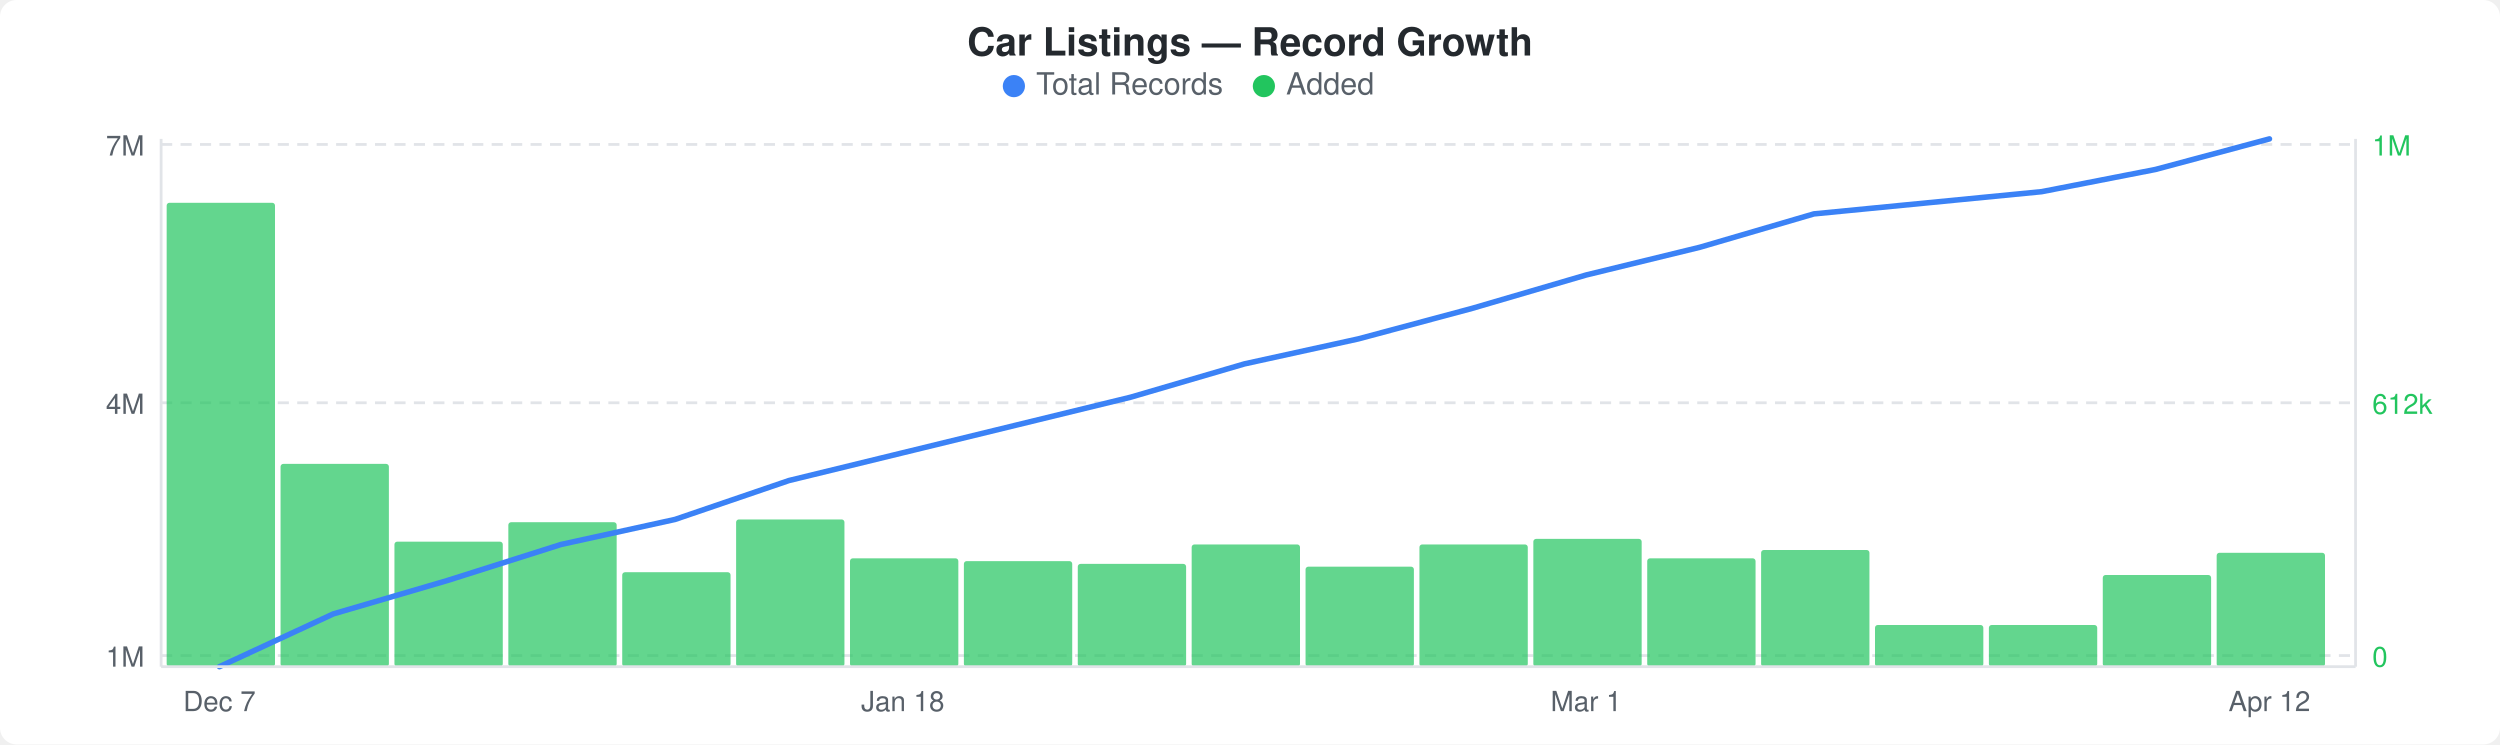
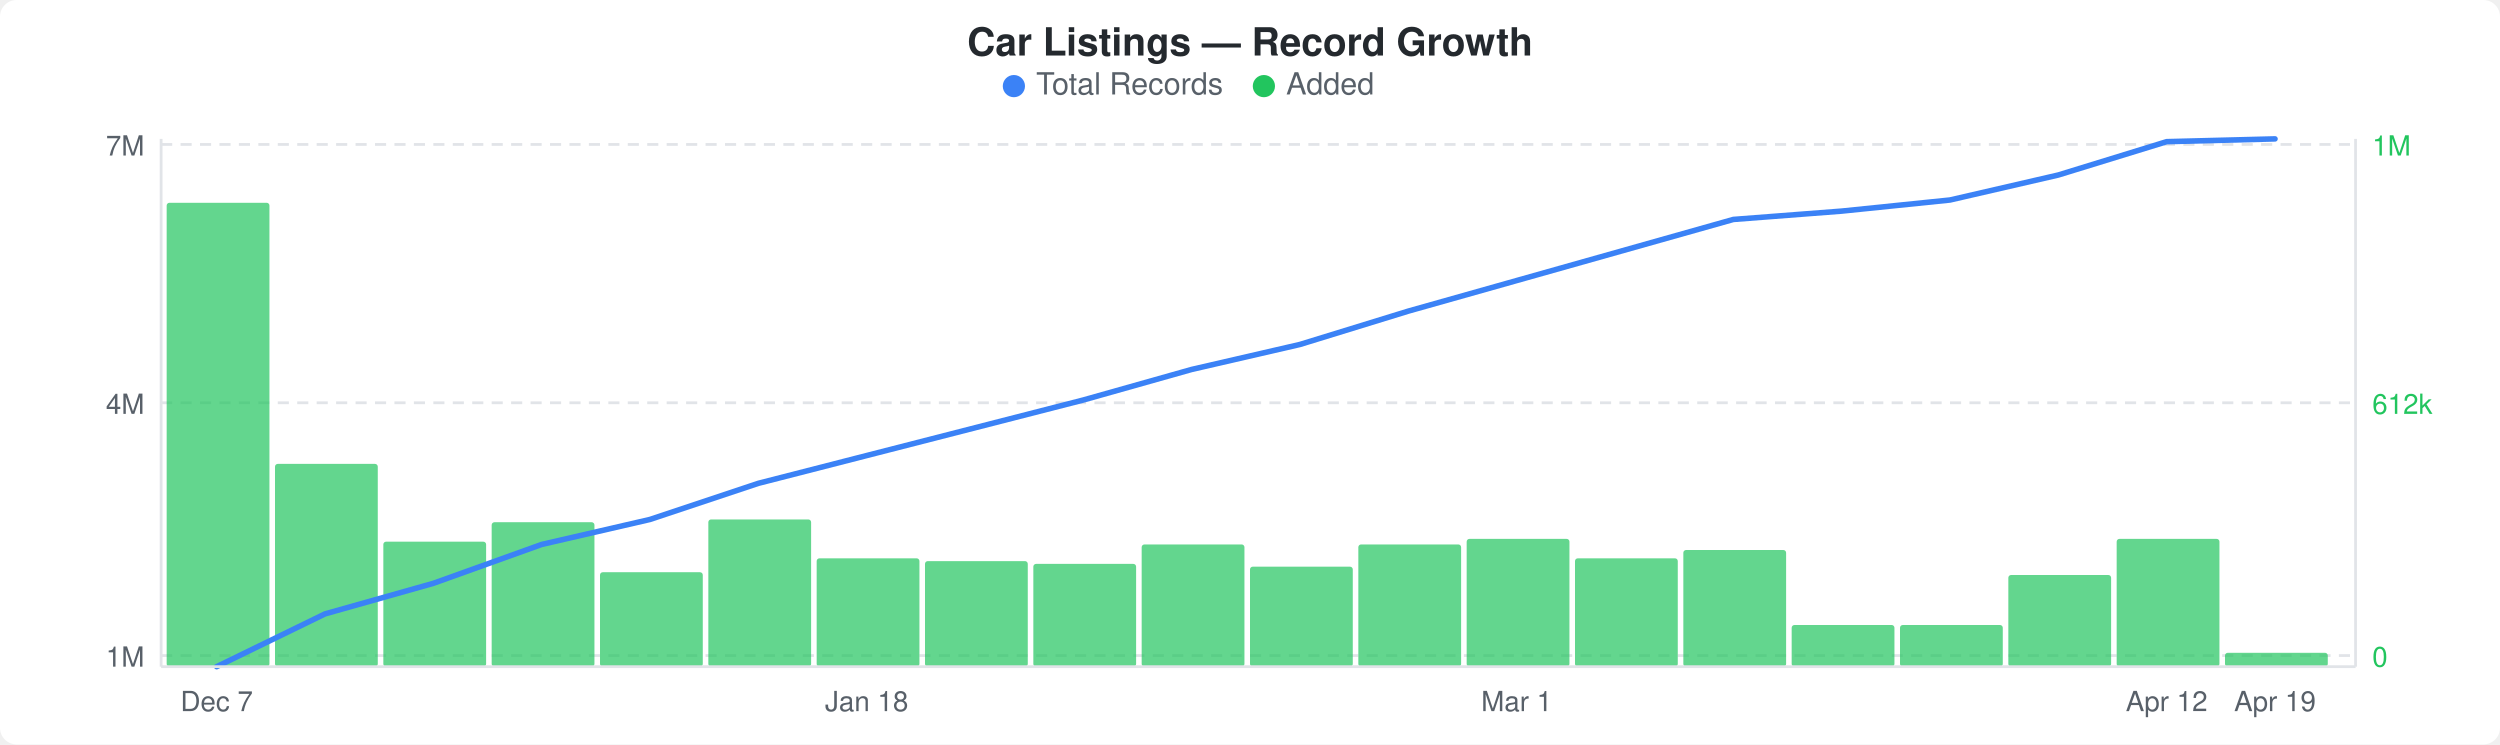
<svg xmlns="http://www.w3.org/2000/svg" width="900" height="268" viewBox="0 0 900 268">
  <rect width="900" height="268" fill="#ffffff" rx="6" ry="6" />
  <text x="450" y="20" text-anchor="middle" font-family="-apple-system, BlinkMacSystemFont, &quot;Segoe UI&quot;, Helvetica, Arial, sans-serif" font-size="14" font-weight="600" fill="#24292e">Car Listings — Record Growth</text>
  <circle cx="365" cy="31" r="4" fill="#3b82f6" />
  <text x="373" y="34" font-family="-apple-system, BlinkMacSystemFont, &quot;Segoe UI&quot;, Helvetica, Arial, sans-serif" font-size="11" fill="#586069">Total Records</text>
  <circle cx="455" cy="31" r="4" fill="#22c55e" />
  <text x="463" y="34" font-family="-apple-system, BlinkMacSystemFont, &quot;Segoe UI&quot;, Helvetica, Arial, sans-serif" font-size="11" fill="#586069">Added</text>
  <line x1="58" y1="52" x2="848" y2="52" stroke="#e1e4e8" stroke-width="1" stroke-dasharray="4,3" />
  <line x1="58" y1="145" x2="848" y2="145" stroke="#e1e4e8" stroke-width="1" stroke-dasharray="4,3" />
  <line x1="58" y1="236" x2="848" y2="236" stroke="#e1e4e8" stroke-width="1" stroke-dasharray="4,3" />
-   <rect x="60" y="73" width="39" height="167" rx="1" fill="#22c55eb3" />
-   <rect x="101" y="167" width="39" height="73" rx="1" fill="#22c55eb3" />
-   <rect x="142" y="195" width="39" height="45" rx="1" fill="#22c55eb3" />
-   <rect x="183" y="188" width="39" height="52" rx="1" fill="#22c55eb3" />
-   <rect x="224" y="206" width="39" height="34" rx="1" fill="#22c55eb3" />
-   <rect x="265" y="187" width="39" height="53" rx="1" fill="#22c55eb3" />
-   <rect x="306" y="201" width="39" height="39" rx="1" fill="#22c55eb3" />
-   <rect x="347" y="202" width="39" height="38" rx="1" fill="#22c55eb3" />
-   <rect x="388" y="203" width="39" height="37" rx="1" fill="#22c55eb3" />
-   <rect x="429" y="196" width="39" height="44" rx="1" fill="#22c55eb3" />
-   <rect x="470" y="204" width="39" height="36" rx="1" fill="#22c55eb3" />
-   <rect x="511" y="196" width="39" height="44" rx="1" fill="#22c55eb3" />
-   <rect x="552" y="194" width="39" height="46" rx="1" fill="#22c55eb3" />
-   <rect x="593" y="201" width="39" height="39" rx="1" fill="#22c55eb3" />
-   <rect x="634" y="198" width="39" height="42" rx="1" fill="#22c55eb3" />
-   <rect x="675" y="225" width="39" height="15" rx="1" fill="#22c55eb3" />
-   <rect x="716" y="225" width="39" height="15" rx="1" fill="#22c55eb3" />
-   <rect x="757" y="207" width="39" height="33" rx="1" fill="#22c55eb3" />
-   <rect x="798" y="199" width="39" height="41" rx="1" fill="#22c55eb3" />
-   <polyline points="79,240 120,221 161,209 202,196 243,187 284,173 325,163 366,153 407,143 448,131 489,122 530,111 571,99 612,89 653,77 694,73 735,69 776,61 817,50" fill="none" stroke="#3b82f6" stroke-width="2" stroke-linejoin="round" stroke-linecap="round" />
+   <rect x="60" y="73" width="37" height="167" rx="1" fill="#22c55eb3" />
+   <rect x="99" y="167" width="37" height="73" rx="1" fill="#22c55eb3" />
+   <rect x="138" y="195" width="37" height="45" rx="1" fill="#22c55eb3" />
+   <rect x="177" y="188" width="37" height="52" rx="1" fill="#22c55eb3" />
+   <rect x="216" y="206" width="37" height="34" rx="1" fill="#22c55eb3" />
+   <rect x="255" y="187" width="37" height="53" rx="1" fill="#22c55eb3" />
+   <rect x="294" y="201" width="37" height="39" rx="1" fill="#22c55eb3" />
+   <rect x="333" y="202" width="37" height="38" rx="1" fill="#22c55eb3" />
+   <rect x="372" y="203" width="37" height="37" rx="1" fill="#22c55eb3" />
+   <rect x="411" y="196" width="37" height="44" rx="1" fill="#22c55eb3" />
+   <rect x="450" y="204" width="37" height="36" rx="1" fill="#22c55eb3" />
+   <rect x="489" y="196" width="37" height="44" rx="1" fill="#22c55eb3" />
+   <rect x="528" y="194" width="37" height="46" rx="1" fill="#22c55eb3" />
+   <rect x="567" y="201" width="37" height="39" rx="1" fill="#22c55eb3" />
+   <rect x="606" y="198" width="37" height="42" rx="1" fill="#22c55eb3" />
+   <rect x="645" y="225" width="37" height="15" rx="1" fill="#22c55eb3" />
+   <rect x="684" y="225" width="37" height="15" rx="1" fill="#22c55eb3" />
+   <rect x="723" y="207" width="37" height="33" rx="1" fill="#22c55eb3" />
+   <rect x="762" y="194" width="37" height="46" rx="1" fill="#22c55eb3" />
+   <rect x="801" y="235" width="37" height="5" rx="1" fill="#22c55eb3" />
+   <polyline points="78,240 117,221 156,210 195,196 234,187 273,174 312,164 351,154 390,144 429,133 468,124 507,112 546,101 585,90 624,79 663,76 702,72 741,63 780,51 819,50" fill="none" stroke="#3b82f6" stroke-width="2" stroke-linejoin="round" stroke-linecap="round" />
  <text x="52" y="56" text-anchor="end" font-family="-apple-system, BlinkMacSystemFont, &quot;Segoe UI&quot;, Helvetica, Arial, sans-serif" font-size="10" fill="#586069">7M</text>
  <text x="52" y="149" text-anchor="end" font-family="-apple-system, BlinkMacSystemFont, &quot;Segoe UI&quot;, Helvetica, Arial, sans-serif" font-size="10" fill="#586069">4M</text>
  <text x="52" y="240" text-anchor="end" font-family="-apple-system, BlinkMacSystemFont, &quot;Segoe UI&quot;, Helvetica, Arial, sans-serif" font-size="10" fill="#586069">1M</text>
  <text x="854" y="56" text-anchor="start" font-family="-apple-system, BlinkMacSystemFont, &quot;Segoe UI&quot;, Helvetica, Arial, sans-serif" font-size="10" fill="#22c55e">1M</text>
  <text x="854" y="149" text-anchor="start" font-family="-apple-system, BlinkMacSystemFont, &quot;Segoe UI&quot;, Helvetica, Arial, sans-serif" font-size="10" fill="#22c55e">612k</text>
  <text x="854" y="240" text-anchor="start" font-family="-apple-system, BlinkMacSystemFont, &quot;Segoe UI&quot;, Helvetica, Arial, sans-serif" font-size="10" fill="#22c55e">0</text>
  <line x1="58" y1="50" x2="58" y2="240" stroke="#e1e4e8" stroke-width="1" />
  <line x1="58" y1="240" x2="848" y2="240" stroke="#e1e4e8" stroke-width="1" />
  <line x1="848" y1="50" x2="848" y2="240" stroke="#e1e4e8" stroke-width="1" />
-   <text x="79" y="256" text-anchor="middle" font-family="-apple-system, BlinkMacSystemFont, &quot;Segoe UI&quot;, Helvetica, Arial, sans-serif" font-size="10" fill="#586069">Dec 7</text>
-   <text x="325" y="256" text-anchor="middle" font-family="-apple-system, BlinkMacSystemFont, &quot;Segoe UI&quot;, Helvetica, Arial, sans-serif" font-size="10" fill="#586069">Jan 18</text>
-   <text x="571" y="256" text-anchor="middle" font-family="-apple-system, BlinkMacSystemFont, &quot;Segoe UI&quot;, Helvetica, Arial, sans-serif" font-size="10" fill="#586069">Mar 1</text>
-   <text x="817" y="256" text-anchor="middle" font-family="-apple-system, BlinkMacSystemFont, &quot;Segoe UI&quot;, Helvetica, Arial, sans-serif" font-size="10" fill="#586069">Apr 12</text>
+   <text x="78" y="256" text-anchor="middle" font-family="-apple-system, BlinkMacSystemFont, &quot;Segoe UI&quot;, Helvetica, Arial, sans-serif" font-size="10" fill="#586069">Dec 7</text>
+   <text x="312" y="256" text-anchor="middle" font-family="-apple-system, BlinkMacSystemFont, &quot;Segoe UI&quot;, Helvetica, Arial, sans-serif" font-size="10" fill="#586069">Jan 18</text>
+   <text x="546" y="256" text-anchor="middle" font-family="-apple-system, BlinkMacSystemFont, &quot;Segoe UI&quot;, Helvetica, Arial, sans-serif" font-size="10" fill="#586069">Mar 1</text>
+   <text x="780" y="256" text-anchor="middle" font-family="-apple-system, BlinkMacSystemFont, &quot;Segoe UI&quot;, Helvetica, Arial, sans-serif" font-size="10" fill="#586069">Apr 12</text>
+   <text x="819" y="256" text-anchor="middle" font-family="-apple-system, BlinkMacSystemFont, &quot;Segoe UI&quot;, Helvetica, Arial, sans-serif" font-size="10" fill="#586069">Apr 19</text>
</svg>
